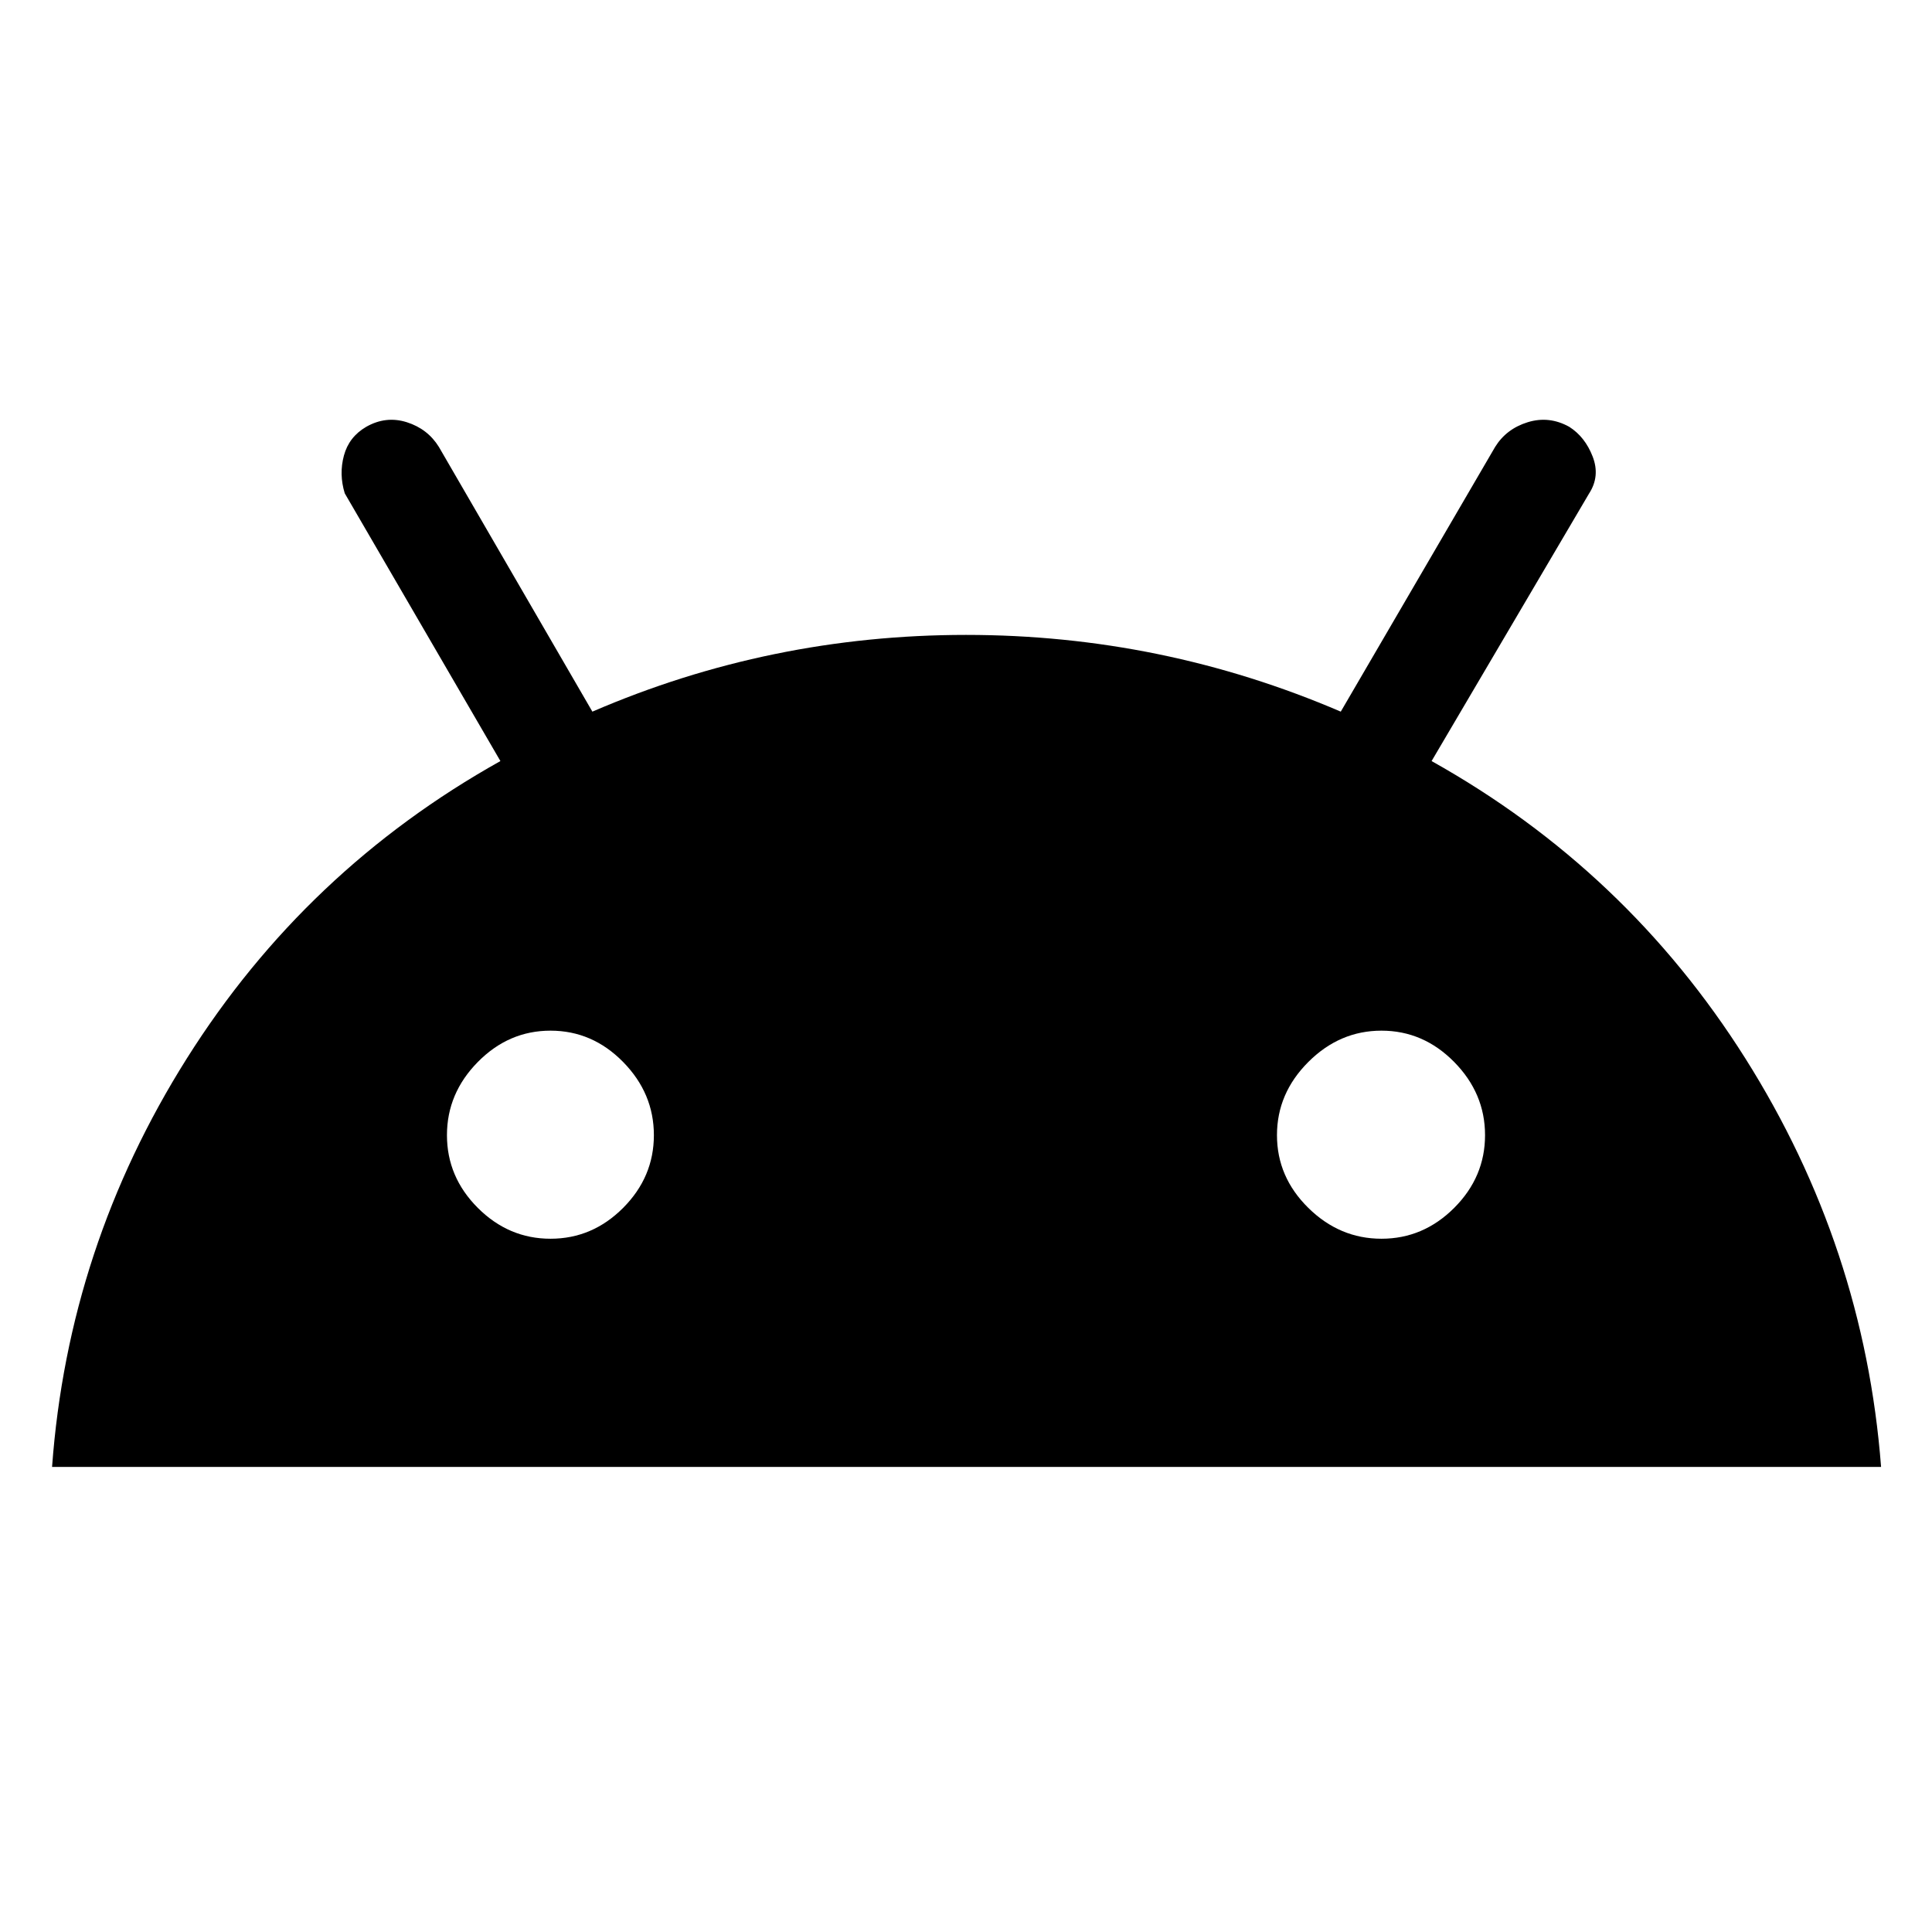
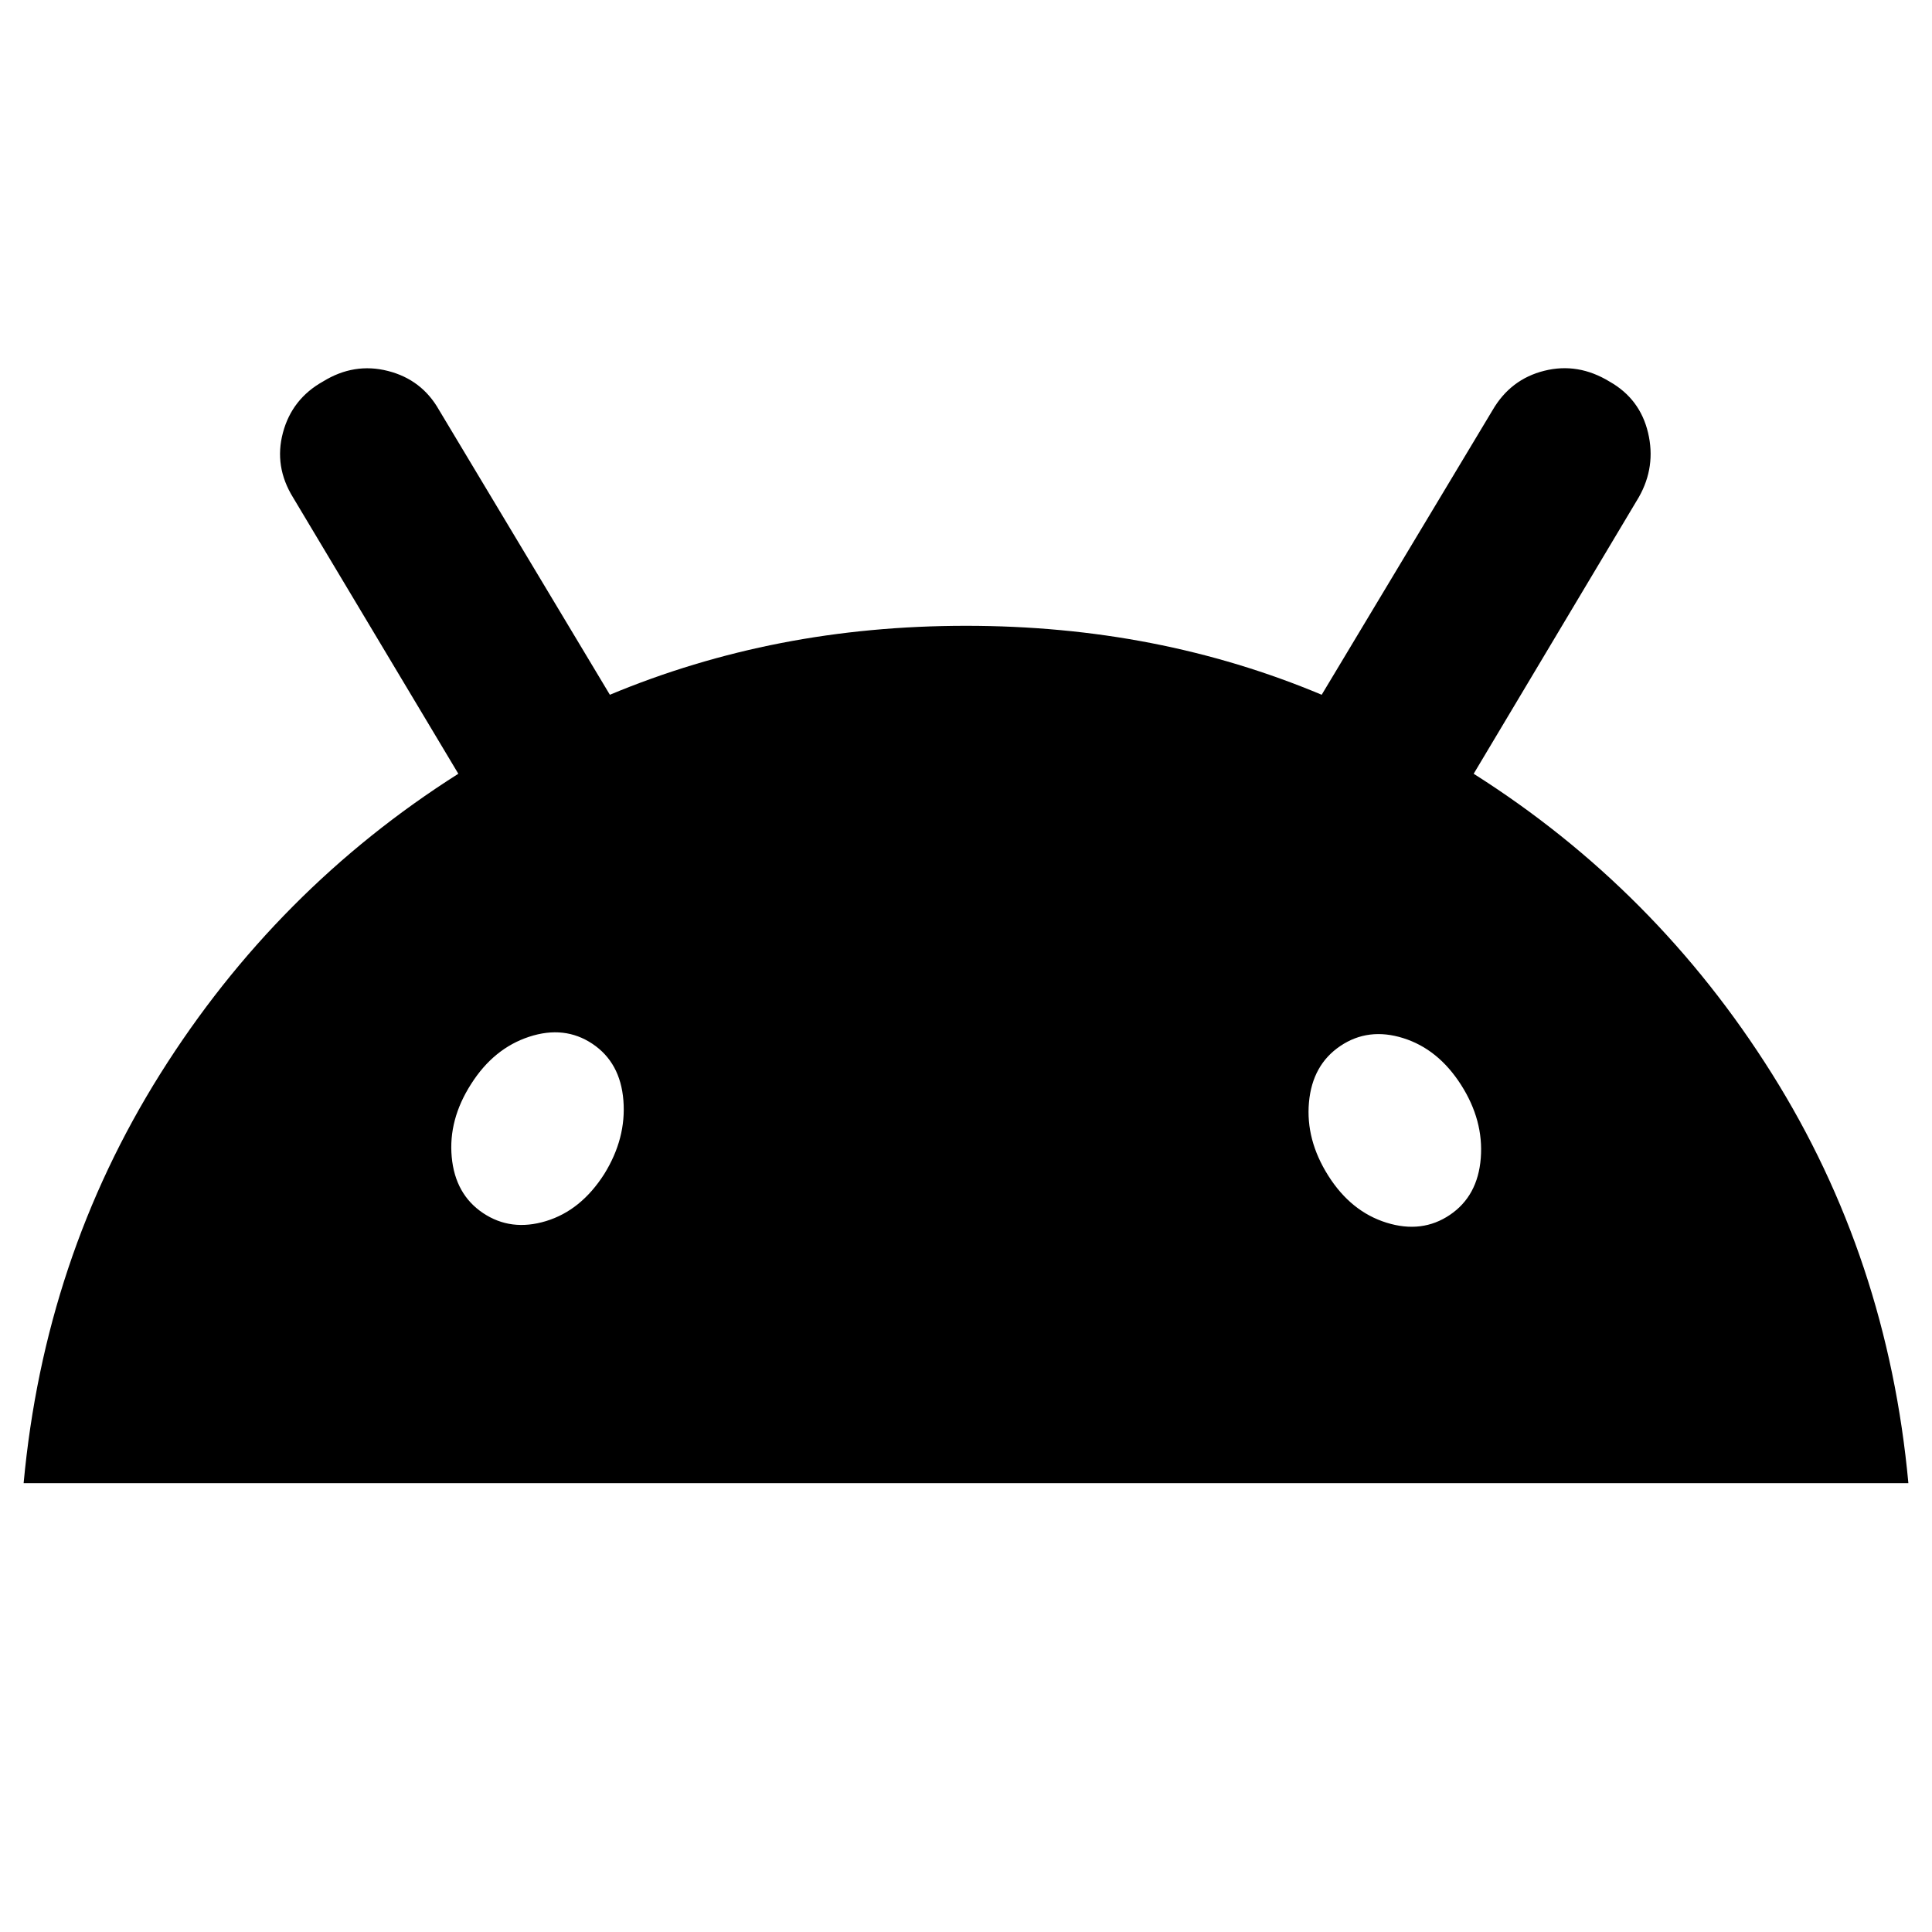
<svg xmlns="http://www.w3.org/2000/svg" width="48" height="48" viewBox="0 -960 960 960">
-   <path d="M25.87-231.09q8-109.39 66.98-203 58.98-93.61 155.8-147.74l-77.34-133.03q-2.92-9.49-.42-18.77t11.07-14.28q9.8-5.57 20.18-2.29 10.38 3.29 15.95 12.29l76.26 131.52q88.32-38.13 185.68-38.13 97.36 0 186.19 38.13l76.69-131.52q5.57-9 16.2-12.29 10.64-3.28 20.65 2.29 7.85 5 11.63 14.78 3.78 9.78-1.78 18.35l-78.26 132.95q96.82 54.13 155.87 147.7 59.04 93.58 67.48 203.04H25.87Zm283.76-128.72q15.28-15.34 15.28-36.13 0-20.8-15.28-36.36-15.28-15.57-36.08-15.57-20.79 0-36.13 15.57-15.33 15.56-15.33 36.36 0 20.79 15.33 36.13 15.34 15.33 36.13 15.33 20.8 0 36.08-15.33Zm412.95 0q15.33-15.34 15.33-36.13 0-20.8-15.33-36.36-15.34-15.57-36.13-15.57-20.8 0-36.36 15.57-15.57 15.56-15.57 36.36 0 20.79 15.57 36.13 15.56 15.33 36.36 15.33 20.79 0 36.13-15.33Z" />
+   <path d="M11.74-223.04q10.34-111.72 67.94-203.44 57.6-91.72 148.06-149.04l-82.09-137.24q-9.56-15.43-5.06-32.25 4.5-16.82 19.93-25.44 15.43-9.51 32.26-5.22 16.83 4.28 25.39 19.41l84.87 141.48q41.05-17.13 85.09-25.7 44.04-8.56 91.87-8.56 47.83 0 91.87 8.56 44.04 8.57 84.87 25.7l84.9-141.4q8.94-15.39 25.69-19.58 16.76-4.2 32.45 5.37 15.13 8.56 19.13 25.41 4 16.85-4.56 31.98l-82.09 137.48q90.65 57.39 148.17 148.98 57.51 91.6 67.83 203.5H11.74Zm724.05-161.49q1.47-18.82-9.86-36.51-11.34-17.69-28.7-23.13-17.36-5.44-31.25 3.93-13.88 9.37-15.56 27.98-1.68 18.61 9.6 36.46 11.28 17.84 28.92 23.34 17.63 5.5 31.5-3.87 13.88-9.37 15.35-28.2Zm-464.51 31.29q17.42-5.28 28.98-23.41 11-17.76 9.5-36.58-1.5-18.81-15.38-28.1-13.88-9.28-31.48-3.5-17.6 5.79-28.82 23.49-11.34 17.71-9.62 36.26 1.71 18.56 15.56 27.84 13.85 9.28 31.26 4Z" />
</svg>
